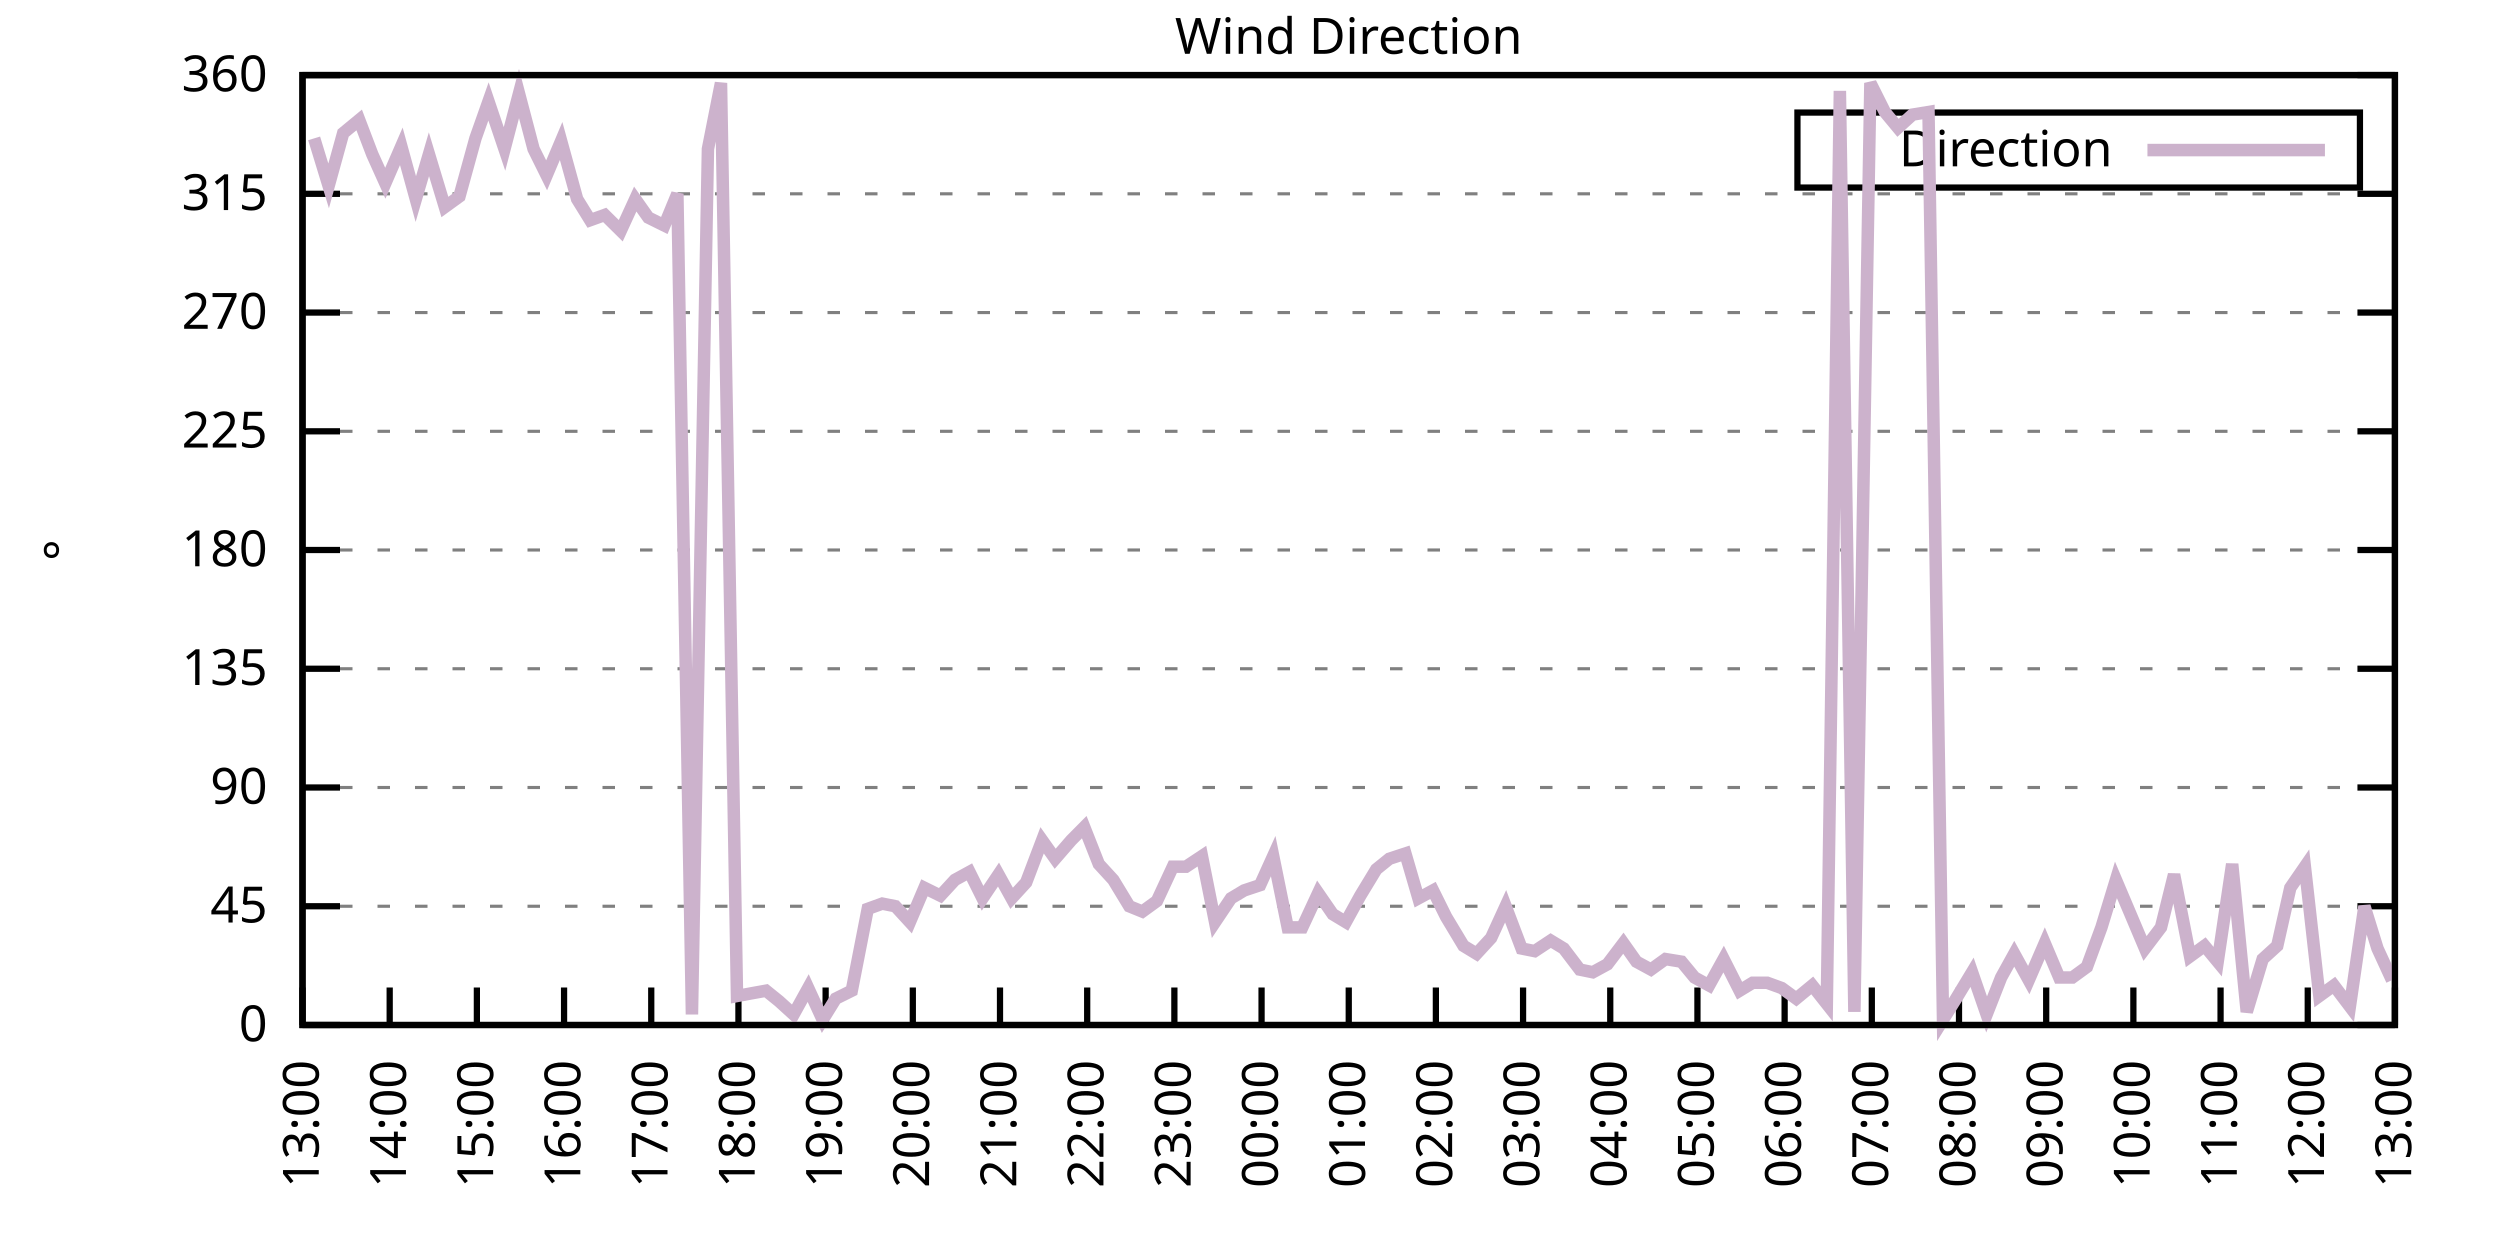
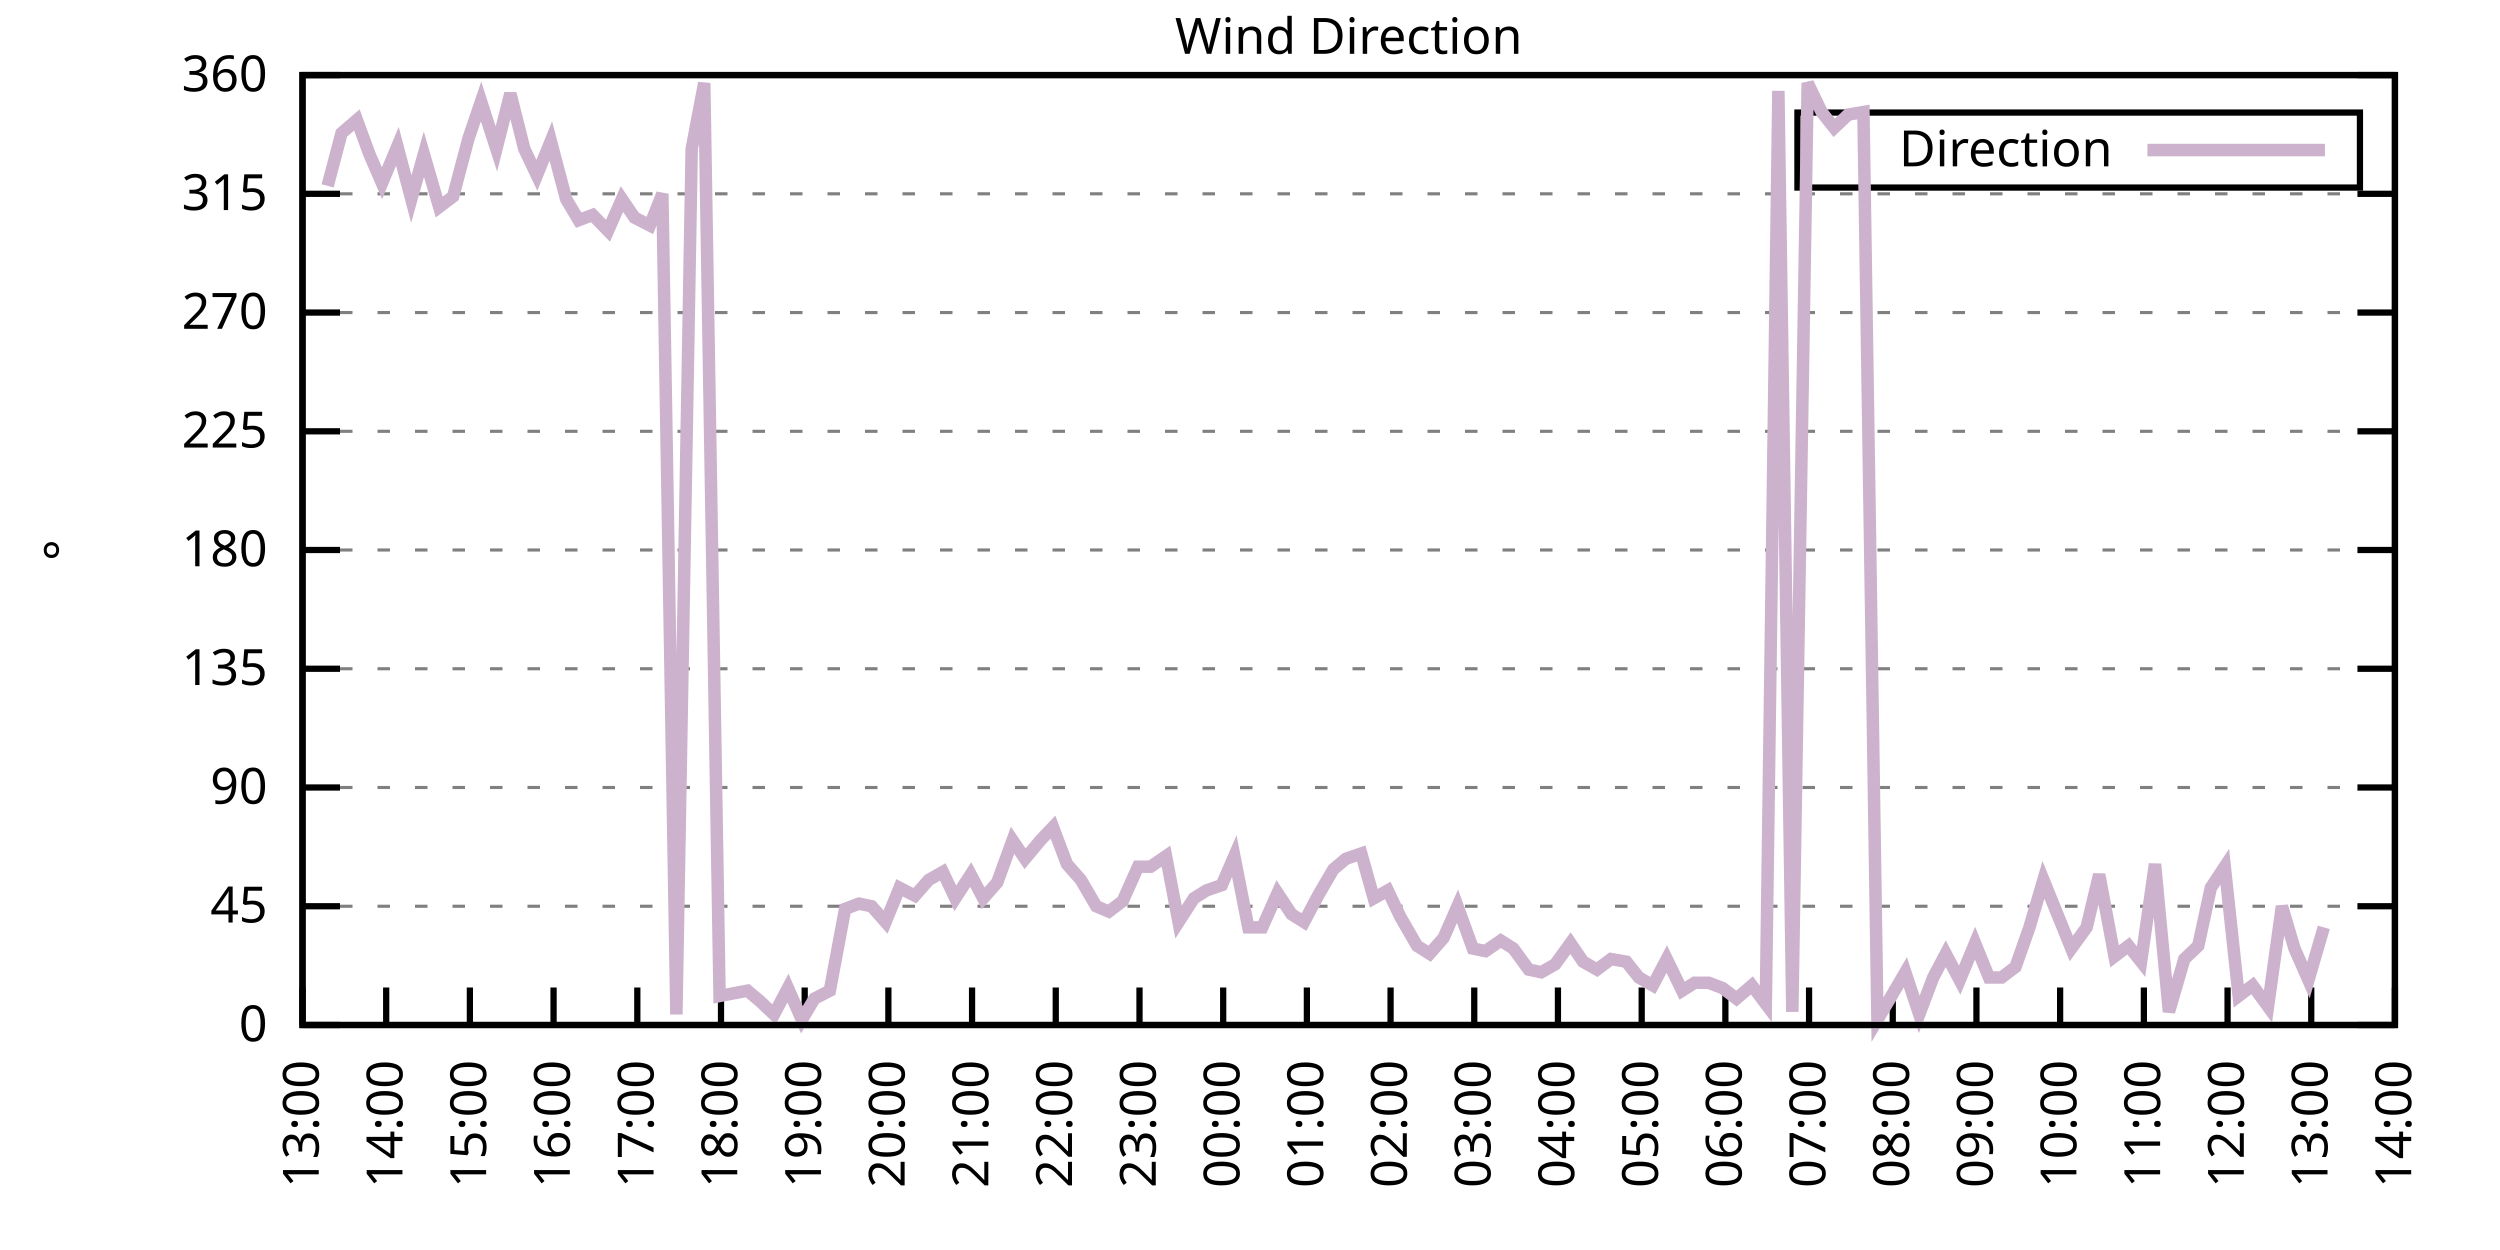
<svg xmlns="http://www.w3.org/2000/svg" xmlns:xlink="http://www.w3.org/1999/xlink" width="400" height="200" viewBox="0 0 400 200">
  <g id="gnuplot_canvas">
    <rect x="0" y="0" width="400" height="200" fill="none" />
    <defs>
      <circle id="gpDot" r="0.5" stroke-width="0.5" stroke="currentColor" />
      <path id="gpPt0" stroke-width="0.333" stroke="currentColor" d="M-1,0 h2 M0,-1 v2" />
      <path id="gpPt1" stroke-width="0.333" stroke="currentColor" d="M-1,-1 L1,1 M1,-1 L-1,1" />
      <path id="gpPt2" stroke-width="0.333" stroke="currentColor" d="M-1,0 L1,0 M0,-1 L0,1 M-1,-1 L1,1 M-1,1 L1,-1" />
      <rect id="gpPt3" stroke-width="0.333" stroke="currentColor" x="-1" y="-1" width="2" height="2" />
      <rect id="gpPt4" stroke-width="0.333" stroke="currentColor" fill="currentColor" x="-1" y="-1" width="2" height="2" />
      <circle id="gpPt5" stroke-width="0.333" stroke="currentColor" cx="0" cy="0" r="1" />
      <use xlink:href="#gpPt5" id="gpPt6" fill="currentColor" stroke="none" />
      <path id="gpPt7" stroke-width="0.333" stroke="currentColor" d="M0,-1.33 L-1.33,0.67 L1.33,0.67 z" />
      <use xlink:href="#gpPt7" id="gpPt8" fill="currentColor" stroke="none" />
      <use xlink:href="#gpPt7" id="gpPt9" stroke="currentColor" transform="rotate(180)" />
      <use xlink:href="#gpPt9" id="gpPt10" fill="currentColor" stroke="none" />
      <use xlink:href="#gpPt3" id="gpPt11" stroke="currentColor" transform="rotate(45)" />
      <use xlink:href="#gpPt11" id="gpPt12" fill="currentColor" stroke="none" />
      <path id="gpPt13" stroke-width="0.333" stroke="currentColor" d="M0,1.330 L1.265,0.411 L0.782,-1.067 L-0.782,-1.076 L-1.265,0.411 z" />
      <use xlink:href="#gpPt13" id="gpPt14" fill="currentColor" stroke="none" />
      <filter id="textbox" filterUnits="objectBoundingBox" x="0" y="0" height="1" width="1">
        <feFlood flood-color="white" flood-opacity="1" result="bgnd" />
        <feComposite in="SourceGraphic" in2="bgnd" operator="atop" />
      </filter>
      <filter id="greybox" filterUnits="objectBoundingBox" x="0" y="0" height="1" width="1">
        <feFlood flood-color="lightgrey" flood-opacity="1" result="grey" />
        <feComposite in="SourceGraphic" in2="grey" operator="atop" />
      </filter>
    </defs>
    <g fill="none" color="white" stroke="currentColor" stroke-width="1.00" stroke-linecap="butt" stroke-linejoin="miter">
</g>
    <g fill="none" color="black" stroke="currentColor" stroke-width="1.00" stroke-linecap="butt" stroke-linejoin="miter">
      <g stroke="none" shape-rendering="crispEdges">
        <polygon fill="rgb(255, 255, 255)" points="48.40,164.00 383.18,164.00 383.18,12.02 48.40,12.02 " />
      </g>
    </g>
    <g fill="none" color="black" stroke="currentColor" stroke-width="1.00" stroke-linecap="butt" stroke-linejoin="miter">
</g>
    <g fill="none" color="black" stroke="black" stroke-width="0.50" stroke-linecap="butt" stroke-linejoin="miter">
</g>
    <g fill="none" color="gray" stroke="currentColor" stroke-width="0.50" stroke-linecap="butt" stroke-linejoin="miter">
      <path stroke="gray" stroke-dasharray="2,4" class="gridline" d="M48.40,164.00 L383.19,164.00  " />
    </g>
    <g fill="none" color="gray" stroke="gray" stroke-width="1.00" stroke-linecap="butt" stroke-linejoin="miter">
</g>
    <g fill="none" color="black" stroke="currentColor" stroke-width="1.00" stroke-linecap="butt" stroke-linejoin="miter">
      <path stroke="black" d="M48.40,164.00 L54.40,164.00 M383.19,164.00 L377.19,164.00  " />
      <g transform="translate(42.80,166.60)" stroke="none" fill="black" font-family="Sans" font-size="8.00" text-anchor="end">
        <text>
          <tspan font-family="Sans"> 0</tspan>
        </text>
      </g>
    </g>
    <g fill="none" color="black" stroke="currentColor" stroke-width="1.00" stroke-linecap="butt" stroke-linejoin="miter">
</g>
    <g fill="none" color="black" stroke="black" stroke-width="0.50" stroke-linecap="butt" stroke-linejoin="miter">
</g>
    <g fill="none" color="gray" stroke="currentColor" stroke-width="0.50" stroke-linecap="butt" stroke-linejoin="miter">
      <path stroke="gray" stroke-dasharray="2,4" class="gridline" d="M48.40,145.00 L383.19,145.00  " />
    </g>
    <g fill="none" color="gray" stroke="gray" stroke-width="1.00" stroke-linecap="butt" stroke-linejoin="miter">
</g>
    <g fill="none" color="black" stroke="currentColor" stroke-width="1.00" stroke-linecap="butt" stroke-linejoin="miter">
      <path stroke="black" d="M48.40,145.00 L54.40,145.00 M383.19,145.00 L377.19,145.00  " />
      <g transform="translate(42.80,147.60)" stroke="none" fill="black" font-family="Sans" font-size="8.00" text-anchor="end">
        <text>
          <tspan font-family="Sans"> 45</tspan>
        </text>
      </g>
    </g>
    <g fill="none" color="black" stroke="currentColor" stroke-width="1.00" stroke-linecap="butt" stroke-linejoin="miter">
</g>
    <g fill="none" color="black" stroke="black" stroke-width="0.50" stroke-linecap="butt" stroke-linejoin="miter">
</g>
    <g fill="none" color="gray" stroke="currentColor" stroke-width="0.50" stroke-linecap="butt" stroke-linejoin="miter">
      <path stroke="gray" stroke-dasharray="2,4" class="gridline" d="M48.40,126.00 L383.19,126.00  " />
    </g>
    <g fill="none" color="gray" stroke="gray" stroke-width="1.00" stroke-linecap="butt" stroke-linejoin="miter">
</g>
    <g fill="none" color="black" stroke="currentColor" stroke-width="1.00" stroke-linecap="butt" stroke-linejoin="miter">
      <path stroke="black" d="M48.40,126.00 L54.40,126.00 M383.19,126.00 L377.19,126.00  " />
      <g transform="translate(42.80,128.60)" stroke="none" fill="black" font-family="Sans" font-size="8.00" text-anchor="end">
        <text>
          <tspan font-family="Sans"> 90</tspan>
        </text>
      </g>
    </g>
    <g fill="none" color="black" stroke="currentColor" stroke-width="1.00" stroke-linecap="butt" stroke-linejoin="miter">
</g>
    <g fill="none" color="black" stroke="black" stroke-width="0.50" stroke-linecap="butt" stroke-linejoin="miter">
</g>
    <g fill="none" color="gray" stroke="currentColor" stroke-width="0.50" stroke-linecap="butt" stroke-linejoin="miter">
      <path stroke="gray" stroke-dasharray="2,4" class="gridline" d="M48.40,107.00 L383.19,107.00  " />
    </g>
    <g fill="none" color="gray" stroke="gray" stroke-width="1.00" stroke-linecap="butt" stroke-linejoin="miter">
</g>
    <g fill="none" color="black" stroke="currentColor" stroke-width="1.00" stroke-linecap="butt" stroke-linejoin="miter">
      <path stroke="black" d="M48.40,107.00 L54.40,107.00 M383.19,107.00 L377.19,107.00  " />
      <g transform="translate(42.80,109.60)" stroke="none" fill="black" font-family="Sans" font-size="8.00" text-anchor="end">
        <text>
          <tspan font-family="Sans"> 135</tspan>
        </text>
      </g>
    </g>
    <g fill="none" color="black" stroke="currentColor" stroke-width="1.00" stroke-linecap="butt" stroke-linejoin="miter">
</g>
    <g fill="none" color="black" stroke="black" stroke-width="0.50" stroke-linecap="butt" stroke-linejoin="miter">
</g>
    <g fill="none" color="gray" stroke="currentColor" stroke-width="0.50" stroke-linecap="butt" stroke-linejoin="miter">
      <path stroke="gray" stroke-dasharray="2,4" class="gridline" d="M48.40,88.00 L383.19,88.00  " />
    </g>
    <g fill="none" color="gray" stroke="gray" stroke-width="1.00" stroke-linecap="butt" stroke-linejoin="miter">
</g>
    <g fill="none" color="black" stroke="currentColor" stroke-width="1.00" stroke-linecap="butt" stroke-linejoin="miter">
      <path stroke="black" d="M48.40,88.00 L54.40,88.00 M383.19,88.00 L377.19,88.00  " />
      <g transform="translate(42.80,90.60)" stroke="none" fill="black" font-family="Sans" font-size="8.00" text-anchor="end">
        <text>
          <tspan font-family="Sans"> 180</tspan>
        </text>
      </g>
    </g>
    <g fill="none" color="black" stroke="currentColor" stroke-width="1.00" stroke-linecap="butt" stroke-linejoin="miter">
</g>
    <g fill="none" color="black" stroke="black" stroke-width="0.50" stroke-linecap="butt" stroke-linejoin="miter">
</g>
    <g fill="none" color="gray" stroke="currentColor" stroke-width="0.50" stroke-linecap="butt" stroke-linejoin="miter">
      <path stroke="gray" stroke-dasharray="2,4" class="gridline" d="M48.40,69.01 L383.19,69.01  " />
    </g>
    <g fill="none" color="gray" stroke="gray" stroke-width="1.00" stroke-linecap="butt" stroke-linejoin="miter">
</g>
    <g fill="none" color="black" stroke="currentColor" stroke-width="1.00" stroke-linecap="butt" stroke-linejoin="miter">
      <path stroke="black" d="M48.40,69.01 L54.40,69.01 M383.19,69.01 L377.19,69.01  " />
      <g transform="translate(42.80,71.61)" stroke="none" fill="black" font-family="Sans" font-size="8.00" text-anchor="end">
        <text>
          <tspan font-family="Sans"> 225</tspan>
        </text>
      </g>
    </g>
    <g fill="none" color="black" stroke="currentColor" stroke-width="1.00" stroke-linecap="butt" stroke-linejoin="miter">
</g>
    <g fill="none" color="black" stroke="black" stroke-width="0.50" stroke-linecap="butt" stroke-linejoin="miter">
</g>
    <g fill="none" color="gray" stroke="currentColor" stroke-width="0.50" stroke-linecap="butt" stroke-linejoin="miter">
      <path stroke="gray" stroke-dasharray="2,4" class="gridline" d="M48.40,50.01 L383.19,50.01  " />
    </g>
    <g fill="none" color="gray" stroke="gray" stroke-width="1.00" stroke-linecap="butt" stroke-linejoin="miter">
</g>
    <g fill="none" color="black" stroke="currentColor" stroke-width="1.00" stroke-linecap="butt" stroke-linejoin="miter">
      <path stroke="black" d="M48.40,50.01 L54.40,50.01 M383.19,50.01 L377.19,50.01  " />
      <g transform="translate(42.80,52.61)" stroke="none" fill="black" font-family="Sans" font-size="8.00" text-anchor="end">
        <text>
          <tspan font-family="Sans"> 270</tspan>
        </text>
      </g>
    </g>
    <g fill="none" color="black" stroke="currentColor" stroke-width="1.00" stroke-linecap="butt" stroke-linejoin="miter">
</g>
    <g fill="none" color="black" stroke="black" stroke-width="0.50" stroke-linecap="butt" stroke-linejoin="miter">
</g>
    <g fill="none" color="gray" stroke="currentColor" stroke-width="0.50" stroke-linecap="butt" stroke-linejoin="miter">
      <path stroke="gray" stroke-dasharray="2,4" class="gridline" d="M48.40,31.01 L383.19,31.01  " />
    </g>
    <g fill="none" color="gray" stroke="gray" stroke-width="1.00" stroke-linecap="butt" stroke-linejoin="miter">
</g>
    <g fill="none" color="black" stroke="currentColor" stroke-width="1.00" stroke-linecap="butt" stroke-linejoin="miter">
      <path stroke="black" d="M48.40,31.01 L54.40,31.01 M383.19,31.01 L377.19,31.01  " />
      <g transform="translate(42.80,33.61)" stroke="none" fill="black" font-family="Sans" font-size="8.00" text-anchor="end">
        <text>
          <tspan font-family="Sans"> 315</tspan>
        </text>
      </g>
    </g>
    <g fill="none" color="black" stroke="currentColor" stroke-width="1.00" stroke-linecap="butt" stroke-linejoin="miter">
</g>
    <g fill="none" color="black" stroke="black" stroke-width="0.50" stroke-linecap="butt" stroke-linejoin="miter">
</g>
    <g fill="none" color="gray" stroke="currentColor" stroke-width="0.50" stroke-linecap="butt" stroke-linejoin="miter">
      <path stroke="gray" stroke-dasharray="2,4" class="gridline" d="M48.40,12.01 L383.19,12.01  " />
    </g>
    <g fill="none" color="gray" stroke="gray" stroke-width="1.00" stroke-linecap="butt" stroke-linejoin="miter">
</g>
    <g fill="none" color="black" stroke="currentColor" stroke-width="1.00" stroke-linecap="butt" stroke-linejoin="miter">
      <path stroke="black" d="M48.40,12.01 L54.40,12.01 M383.19,12.01 L377.19,12.01  " />
      <g transform="translate(42.80,14.61)" stroke="none" fill="black" font-family="Sans" font-size="8.00" text-anchor="end">
        <text>
          <tspan font-family="Sans"> 360</tspan>
        </text>
      </g>
    </g>
    <g fill="none" color="black" stroke="currentColor" stroke-width="1.00" stroke-linecap="butt" stroke-linejoin="miter">
      <path stroke="black" d="M48.40,164.00 L48.40,158.00  " />
      <g transform="translate(51.00,169.60) rotate(270.00)" stroke="none" fill="black" font-family="Sans" font-size="8.00" text-anchor="end">
        <text>
          <tspan font-family="Sans">13:00</tspan>
        </text>
      </g>
    </g>
    <g fill="none" color="black" stroke="currentColor" stroke-width="1.00" stroke-linecap="butt" stroke-linejoin="miter">
-       <path stroke="black" d="M62.35,164.00 L62.35,158.00  " />
-       <g transform="translate(64.95,169.60) rotate(270.00)" stroke="none" fill="black" font-family="Sans" font-size="8.00" text-anchor="end">
+       <path stroke="black" d="M61.79,164.00 L61.79,158.00  " />
+       <g transform="translate(64.39,169.60) rotate(270.00)" stroke="none" fill="black" font-family="Sans" font-size="8.00" text-anchor="end">
        <text>
          <tspan font-family="Sans">14:00</tspan>
        </text>
      </g>
    </g>
    <g fill="none" color="black" stroke="currentColor" stroke-width="1.00" stroke-linecap="butt" stroke-linejoin="miter">
-       <path stroke="black" d="M76.30,164.00 L76.30,158.00  " />
-       <g transform="translate(78.90,169.60) rotate(270.00)" stroke="none" fill="black" font-family="Sans" font-size="8.00" text-anchor="end">
+       <path stroke="black" d="M75.18,164.00 L75.18,158.00  " />
+       <g transform="translate(77.78,169.60) rotate(270.00)" stroke="none" fill="black" font-family="Sans" font-size="8.00" text-anchor="end">
        <text>
          <tspan font-family="Sans">15:00</tspan>
        </text>
      </g>
    </g>
    <g fill="none" color="black" stroke="currentColor" stroke-width="1.00" stroke-linecap="butt" stroke-linejoin="miter">
-       <path stroke="black" d="M90.25,164.00 L90.25,158.00  " />
-       <g transform="translate(92.85,169.60) rotate(270.00)" stroke="none" fill="black" font-family="Sans" font-size="8.00" text-anchor="end">
+       <path stroke="black" d="M88.57,164.00 L88.57,158.00  " />
+       <g transform="translate(91.17,169.60) rotate(270.00)" stroke="none" fill="black" font-family="Sans" font-size="8.00" text-anchor="end">
        <text>
          <tspan font-family="Sans">16:00</tspan>
        </text>
      </g>
    </g>
    <g fill="none" color="black" stroke="currentColor" stroke-width="1.00" stroke-linecap="butt" stroke-linejoin="miter">
-       <path stroke="black" d="M104.20,164.00 L104.20,158.00  " />
-       <g transform="translate(106.80,169.60) rotate(270.00)" stroke="none" fill="black" font-family="Sans" font-size="8.00" text-anchor="end">
+       <path stroke="black" d="M101.97,164.00 L101.97,158.00  " />
+       <g transform="translate(104.57,169.60) rotate(270.00)" stroke="none" fill="black" font-family="Sans" font-size="8.00" text-anchor="end">
        <text>
          <tspan font-family="Sans">17:00</tspan>
        </text>
      </g>
    </g>
    <g fill="none" color="black" stroke="currentColor" stroke-width="1.00" stroke-linecap="butt" stroke-linejoin="miter">
-       <path stroke="black" d="M118.15,164.00 L118.15,158.00  " />
-       <g transform="translate(120.75,169.60) rotate(270.00)" stroke="none" fill="black" font-family="Sans" font-size="8.00" text-anchor="end">
+       <path stroke="black" d="M115.36,164.00 L115.36,158.00  " />
+       <g transform="translate(117.96,169.60) rotate(270.00)" stroke="none" fill="black" font-family="Sans" font-size="8.00" text-anchor="end">
        <text>
          <tspan font-family="Sans">18:00</tspan>
        </text>
      </g>
    </g>
    <g fill="none" color="black" stroke="currentColor" stroke-width="1.00" stroke-linecap="butt" stroke-linejoin="miter">
-       <path stroke="black" d="M132.10,164.00 L132.10,158.00  " />
-       <g transform="translate(134.70,169.60) rotate(270.00)" stroke="none" fill="black" font-family="Sans" font-size="8.00" text-anchor="end">
+       <path stroke="black" d="M128.75,164.00 L128.75,158.00  " />
+       <g transform="translate(131.35,169.60) rotate(270.00)" stroke="none" fill="black" font-family="Sans" font-size="8.00" text-anchor="end">
        <text>
          <tspan font-family="Sans">19:00</tspan>
        </text>
      </g>
    </g>
    <g fill="none" color="black" stroke="currentColor" stroke-width="1.00" stroke-linecap="butt" stroke-linejoin="miter">
-       <path stroke="black" d="M146.05,164.00 L146.05,158.00  " />
-       <g transform="translate(148.65,169.60) rotate(270.00)" stroke="none" fill="black" font-family="Sans" font-size="8.00" text-anchor="end">
+       <path stroke="black" d="M142.14,164.00 L142.14,158.00  " />
+       <g transform="translate(144.74,169.60) rotate(270.00)" stroke="none" fill="black" font-family="Sans" font-size="8.00" text-anchor="end">
        <text>
          <tspan font-family="Sans">20:00</tspan>
        </text>
      </g>
    </g>
    <g fill="none" color="black" stroke="currentColor" stroke-width="1.00" stroke-linecap="butt" stroke-linejoin="miter">
-       <path stroke="black" d="M160.00,164.00 L160.00,158.00  " />
-       <g transform="translate(162.60,169.60) rotate(270.00)" stroke="none" fill="black" font-family="Sans" font-size="8.00" text-anchor="end">
+       <path stroke="black" d="M155.53,164.00 L155.53,158.00  " />
+       <g transform="translate(158.13,169.60) rotate(270.00)" stroke="none" fill="black" font-family="Sans" font-size="8.00" text-anchor="end">
        <text>
          <tspan font-family="Sans">21:00</tspan>
        </text>
      </g>
    </g>
    <g fill="none" color="black" stroke="currentColor" stroke-width="1.00" stroke-linecap="butt" stroke-linejoin="miter">
-       <path stroke="black" d="M173.95,164.00 L173.95,158.00  " />
-       <g transform="translate(176.55,169.60) rotate(270.00)" stroke="none" fill="black" font-family="Sans" font-size="8.00" text-anchor="end">
+       <path stroke="black" d="M168.92,164.00 L168.92,158.00  " />
+       <g transform="translate(171.52,169.60) rotate(270.00)" stroke="none" fill="black" font-family="Sans" font-size="8.00" text-anchor="end">
        <text>
          <tspan font-family="Sans">22:00</tspan>
        </text>
      </g>
    </g>
    <g fill="none" color="black" stroke="currentColor" stroke-width="1.00" stroke-linecap="butt" stroke-linejoin="miter">
-       <path stroke="black" d="M187.90,164.00 L187.90,158.00  " />
-       <g transform="translate(190.50,169.60) rotate(270.00)" stroke="none" fill="black" font-family="Sans" font-size="8.00" text-anchor="end">
+       <path stroke="black" d="M182.32,164.00 L182.32,158.00  " />
+       <g transform="translate(184.92,169.60) rotate(270.00)" stroke="none" fill="black" font-family="Sans" font-size="8.00" text-anchor="end">
        <text>
          <tspan font-family="Sans">23:00</tspan>
        </text>
      </g>
    </g>
    <g fill="none" color="black" stroke="currentColor" stroke-width="1.00" stroke-linecap="butt" stroke-linejoin="miter">
-       <path stroke="black" d="M201.85,164.00 L201.85,158.00  " />
-       <g transform="translate(204.45,169.60) rotate(270.00)" stroke="none" fill="black" font-family="Sans" font-size="8.00" text-anchor="end">
+       <path stroke="black" d="M195.71,164.00 L195.71,158.00  " />
+       <g transform="translate(198.31,169.60) rotate(270.00)" stroke="none" fill="black" font-family="Sans" font-size="8.00" text-anchor="end">
        <text>
          <tspan font-family="Sans">00:00</tspan>
        </text>
      </g>
    </g>
    <g fill="none" color="black" stroke="currentColor" stroke-width="1.00" stroke-linecap="butt" stroke-linejoin="miter">
-       <path stroke="black" d="M215.80,164.00 L215.80,158.00  " />
-       <g transform="translate(218.40,169.60) rotate(270.00)" stroke="none" fill="black" font-family="Sans" font-size="8.00" text-anchor="end">
+       <path stroke="black" d="M209.10,164.00 L209.10,158.00  " />
+       <g transform="translate(211.70,169.60) rotate(270.00)" stroke="none" fill="black" font-family="Sans" font-size="8.00" text-anchor="end">
        <text>
          <tspan font-family="Sans">01:00</tspan>
        </text>
      </g>
    </g>
    <g fill="none" color="black" stroke="currentColor" stroke-width="1.00" stroke-linecap="butt" stroke-linejoin="miter">
-       <path stroke="black" d="M229.74,164.00 L229.74,158.00  " />
-       <g transform="translate(232.34,169.60) rotate(270.00)" stroke="none" fill="black" font-family="Sans" font-size="8.00" text-anchor="end">
+       <path stroke="black" d="M222.49,164.00 L222.49,158.00  " />
+       <g transform="translate(225.09,169.60) rotate(270.00)" stroke="none" fill="black" font-family="Sans" font-size="8.00" text-anchor="end">
        <text>
          <tspan font-family="Sans">02:00</tspan>
        </text>
      </g>
    </g>
    <g fill="none" color="black" stroke="currentColor" stroke-width="1.00" stroke-linecap="butt" stroke-linejoin="miter">
-       <path stroke="black" d="M243.69,164.00 L243.69,158.00  " />
-       <g transform="translate(246.29,169.60) rotate(270.00)" stroke="none" fill="black" font-family="Sans" font-size="8.00" text-anchor="end">
+       <path stroke="black" d="M235.88,164.00 L235.88,158.00  " />
+       <g transform="translate(238.48,169.60) rotate(270.00)" stroke="none" fill="black" font-family="Sans" font-size="8.00" text-anchor="end">
        <text>
          <tspan font-family="Sans">03:00</tspan>
        </text>
      </g>
    </g>
    <g fill="none" color="black" stroke="currentColor" stroke-width="1.00" stroke-linecap="butt" stroke-linejoin="miter">
-       <path stroke="black" d="M257.64,164.00 L257.64,158.00  " />
-       <g transform="translate(260.24,169.60) rotate(270.00)" stroke="none" fill="black" font-family="Sans" font-size="8.00" text-anchor="end">
+       <path stroke="black" d="M249.27,164.00 L249.27,158.00  " />
+       <g transform="translate(251.87,169.60) rotate(270.00)" stroke="none" fill="black" font-family="Sans" font-size="8.00" text-anchor="end">
        <text>
          <tspan font-family="Sans">04:00</tspan>
        </text>
      </g>
    </g>
    <g fill="none" color="black" stroke="currentColor" stroke-width="1.00" stroke-linecap="butt" stroke-linejoin="miter">
-       <path stroke="black" d="M271.59,164.00 L271.59,158.00  " />
-       <g transform="translate(274.19,169.60) rotate(270.00)" stroke="none" fill="black" font-family="Sans" font-size="8.00" text-anchor="end">
+       <path stroke="black" d="M262.67,164.00 L262.67,158.00  " />
+       <g transform="translate(265.27,169.60) rotate(270.00)" stroke="none" fill="black" font-family="Sans" font-size="8.00" text-anchor="end">
        <text>
          <tspan font-family="Sans">05:00</tspan>
        </text>
      </g>
    </g>
    <g fill="none" color="black" stroke="currentColor" stroke-width="1.00" stroke-linecap="butt" stroke-linejoin="miter">
-       <path stroke="black" d="M285.54,164.00 L285.54,158.00  " />
-       <g transform="translate(288.14,169.60) rotate(270.00)" stroke="none" fill="black" font-family="Sans" font-size="8.00" text-anchor="end">
+       <path stroke="black" d="M276.06,164.00 L276.06,158.00  " />
+       <g transform="translate(278.66,169.60) rotate(270.00)" stroke="none" fill="black" font-family="Sans" font-size="8.00" text-anchor="end">
        <text>
          <tspan font-family="Sans">06:00</tspan>
        </text>
      </g>
    </g>
    <g fill="none" color="black" stroke="currentColor" stroke-width="1.00" stroke-linecap="butt" stroke-linejoin="miter">
-       <path stroke="black" d="M299.49,164.00 L299.49,158.00  " />
-       <g transform="translate(302.09,169.60) rotate(270.00)" stroke="none" fill="black" font-family="Sans" font-size="8.00" text-anchor="end">
+       <path stroke="black" d="M289.45,164.00 L289.45,158.00  " />
+       <g transform="translate(292.05,169.60) rotate(270.00)" stroke="none" fill="black" font-family="Sans" font-size="8.00" text-anchor="end">
        <text>
          <tspan font-family="Sans">07:00</tspan>
        </text>
      </g>
    </g>
    <g fill="none" color="black" stroke="currentColor" stroke-width="1.00" stroke-linecap="butt" stroke-linejoin="miter">
-       <path stroke="black" d="M313.44,164.00 L313.44,158.00  " />
-       <g transform="translate(316.04,169.60) rotate(270.00)" stroke="none" fill="black" font-family="Sans" font-size="8.00" text-anchor="end">
+       <path stroke="black" d="M302.84,164.00 L302.84,158.00  " />
+       <g transform="translate(305.44,169.60) rotate(270.00)" stroke="none" fill="black" font-family="Sans" font-size="8.00" text-anchor="end">
        <text>
          <tspan font-family="Sans">08:00</tspan>
        </text>
      </g>
    </g>
    <g fill="none" color="black" stroke="currentColor" stroke-width="1.00" stroke-linecap="butt" stroke-linejoin="miter">
-       <path stroke="black" d="M327.39,164.00 L327.39,158.00  " />
-       <g transform="translate(329.99,169.60) rotate(270.00)" stroke="none" fill="black" font-family="Sans" font-size="8.00" text-anchor="end">
+       <path stroke="black" d="M316.23,164.00 L316.23,158.00  " />
+       <g transform="translate(318.83,169.60) rotate(270.00)" stroke="none" fill="black" font-family="Sans" font-size="8.00" text-anchor="end">
        <text>
          <tspan font-family="Sans">09:00</tspan>
        </text>
      </g>
    </g>
    <g fill="none" color="black" stroke="currentColor" stroke-width="1.00" stroke-linecap="butt" stroke-linejoin="miter">
-       <path stroke="black" d="M341.34,164.00 L341.34,158.00  " />
-       <g transform="translate(343.94,169.60) rotate(270.00)" stroke="none" fill="black" font-family="Sans" font-size="8.00" text-anchor="end">
+       <path stroke="black" d="M329.62,164.00 L329.62,158.00  " />
+       <g transform="translate(332.22,169.60) rotate(270.00)" stroke="none" fill="black" font-family="Sans" font-size="8.00" text-anchor="end">
        <text>
          <tspan font-family="Sans">10:00</tspan>
        </text>
      </g>
    </g>
    <g fill="none" color="black" stroke="currentColor" stroke-width="1.00" stroke-linecap="butt" stroke-linejoin="miter">
-       <path stroke="black" d="M355.29,164.00 L355.29,158.00  " />
-       <g transform="translate(357.89,169.60) rotate(270.00)" stroke="none" fill="black" font-family="Sans" font-size="8.00" text-anchor="end">
+       <path stroke="black" d="M343.02,164.00 L343.02,158.00  " />
+       <g transform="translate(345.62,169.60) rotate(270.00)" stroke="none" fill="black" font-family="Sans" font-size="8.00" text-anchor="end">
        <text>
          <tspan font-family="Sans">11:00</tspan>
        </text>
      </g>
    </g>
    <g fill="none" color="black" stroke="currentColor" stroke-width="1.00" stroke-linecap="butt" stroke-linejoin="miter">
-       <path stroke="black" d="M369.24,164.00 L369.24,158.00  " />
-       <g transform="translate(371.84,169.60) rotate(270.00)" stroke="none" fill="black" font-family="Sans" font-size="8.00" text-anchor="end">
+       <path stroke="black" d="M356.41,164.00 L356.41,158.00  " />
+       <g transform="translate(359.01,169.60) rotate(270.00)" stroke="none" fill="black" font-family="Sans" font-size="8.00" text-anchor="end">
        <text>
          <tspan font-family="Sans">12:00</tspan>
+         </text>
+       </g>
+     </g>
+     <g fill="none" color="black" stroke="currentColor" stroke-width="1.00" stroke-linecap="butt" stroke-linejoin="miter">
+       <path stroke="black" d="M369.80,164.00 L369.80,158.00  " />
+       <g transform="translate(372.40,169.60) rotate(270.00)" stroke="none" fill="black" font-family="Sans" font-size="8.00" text-anchor="end">
+         <text>
+           <tspan font-family="Sans">13:00</tspan>
        </text>
      </g>
    </g>
    <g fill="none" color="black" stroke="currentColor" stroke-width="1.00" stroke-linecap="butt" stroke-linejoin="miter">
      <path stroke="black" d="M383.19,164.00 L383.19,158.00  " />
      <g transform="translate(385.79,169.60) rotate(270.00)" stroke="none" fill="black" font-family="Sans" font-size="8.00" text-anchor="end">
        <text>
-           <tspan font-family="Sans">13:00</tspan>
+           <tspan font-family="Sans">14:00</tspan>
        </text>
      </g>
    </g>
    <g fill="none" color="black" stroke="currentColor" stroke-width="1.00" stroke-linecap="butt" stroke-linejoin="miter">
</g>
    <g fill="none" color="black" stroke="currentColor" stroke-width="1.00" stroke-linecap="butt" stroke-linejoin="miter">
      <path stroke="black" d="M48.40,12.01 L48.40,164.00 L383.19,164.00 L383.19,12.01 L48.40,12.01 Z  " />
    </g>
    <g fill="none" color="black" stroke="currentColor" stroke-width="1.00" stroke-linecap="butt" stroke-linejoin="miter">
</g>
    <g fill="none" color="black" stroke="currentColor" stroke-width="1.00" stroke-linecap="butt" stroke-linejoin="miter">
      <path stroke="black" d="M287.59,30.01 L287.59,18.01 L377.59,18.01 L377.59,30.01 L287.59,30.01 Z  " />
    </g>
    <g id="Wind_direction_plot_1">
      <g fill="none" color="white" stroke="black" stroke-width="2.00" stroke-linecap="butt" stroke-linejoin="miter">
</g>
      <g fill="none" color="black" stroke="currentColor" stroke-width="2.00" stroke-linecap="butt" stroke-linejoin="miter">
        <g transform="translate(337.99,26.61)" stroke="none" fill="black" font-family="Sans" font-size="8.00" text-anchor="end">
          <text>
            <tspan font-family="Sans">Direction</tspan>
          </text>
        </g>
      </g>
      <g fill="none" color="black" stroke="currentColor" stroke-width="2.00" stroke-linecap="butt" stroke-linejoin="miter">
-         <path stroke="rgb(204, 178, 204)" d="M343.59,24.01 L371.99,24.01 M50.26,22.14 L52.58,29.74 L54.91,21.30 L57.47,19.19 L59.56,24.68 L61.65,29.32   L64.21,23.41 L66.53,31.85 L68.63,24.68 L71.18,33.12 L73.51,31.43 L76.07,22.14 L78.16,16.23 L80.72,23.83   L83.04,14.97 L85.37,23.83 L87.46,28.05 L89.78,22.56 L92.34,31.85 L94.43,35.23 L96.76,34.39 L99.32,36.92   L101.64,31.85 L103.73,34.81 L106.29,36.08 L108.38,31.01 L110.71,162.31 L113.27,23.83 L115.36,13.28 L117.92,159.36   L120.24,158.93 L122.57,158.51 L124.66,160.20 L126.98,162.31 L129.31,158.09 L131.63,163.16 L133.72,159.78 L136.28,158.51   L138.84,145.42 L141.16,144.58 L143.26,145.00 L145.58,147.53 L147.91,142.05 L150.46,143.31 L152.79,140.78 L155.11,139.51   L157.21,143.73 L159.76,139.93 L161.86,143.73 L164.18,141.20 L166.74,134.45 L168.83,137.40 L171.39,134.45 L173.48,132.34   L175.81,138.25 L178.13,140.78 L180.69,145.00 L182.78,145.85 L185.11,144.16 L187.66,138.67 L189.76,138.67 L192.31,136.98   L194.41,147.53 L196.96,143.73 L199.06,142.47 L201.61,141.62 L203.71,136.98 L206.03,148.38 L208.36,148.38 L210.91,142.89   L213.24,146.27 L215.33,147.53 L217.65,143.31 L220.21,139.09 L222.30,137.40 L224.86,136.56 L226.95,143.73 L229.28,142.47   L231.37,146.69 L234.16,151.33 L236.25,152.60 L238.58,150.07 L240.90,145.00 L243.46,151.76 L245.55,152.18 L248.11,150.49   L250.20,151.76 L252.76,155.13 L254.85,155.56 L257.18,154.29 L259.74,150.91 L261.83,153.87 L264.15,155.13 L266.48,153.45   L269.04,153.87 L271.13,156.40 L273.45,157.67 L275.78,153.45 L278.34,158.51 L280.43,157.24 L282.75,157.24 L285.08,158.09   L287.40,159.78 L289.96,157.67 L292.29,160.62 L294.38,14.54 L296.70,161.89 L299.26,13.28 L301.58,17.92 L303.68,20.45   L306.00,18.34 L308.56,17.92 L310.88,163.16 L312.98,159.78 L315.53,155.56 L317.86,162.31 L320.18,156.40 L322.28,152.60   L324.60,156.82 L327.16,150.91 L329.48,156.40 L331.58,156.40 L333.90,154.71 L336.23,148.38 L338.55,140.78 L340.88,146.27   L343.20,151.76 L345.76,148.38 L347.85,139.93 L350.41,153.02 L352.73,151.33 L354.83,153.87 L357.15,138.25 L359.48,161.89   L362.03,153.45 L364.36,151.33 L366.45,142.05 L368.78,138.67 L371.10,159.36 L373.43,157.67 L375.98,161.04 L378.31,145.00   L380.40,151.76 L382.73,156.82  " />
+         <path stroke="rgb(204, 178, 204)" d="M343.59,24.01 L371.99,24.01 M52.42,29.74 L54.65,21.30 L57.10,19.19 L59.11,24.68 L61.12,29.32 L63.58,23.41   L65.81,31.85 L67.82,24.68 L70.27,33.12 L72.50,31.43 L74.96,22.14 L76.97,16.23 L79.42,23.83 L81.66,14.97   L83.89,23.83 L85.90,28.05 L88.13,22.56 L90.58,31.85 L92.59,35.23 L94.82,34.39 L97.28,36.92 L99.51,31.85   L101.52,34.81 L103.98,36.08 L105.98,31.01 L108.22,162.31 L110.67,23.83 L112.68,13.28 L115.13,159.36 L117.37,158.93   L119.60,158.51 L121.61,160.20 L123.84,162.31 L126.07,158.09 L128.30,163.16 L130.31,159.78 L132.77,158.51 L135.22,145.42   L137.45,144.58 L139.46,145.00 L141.69,147.53 L143.93,142.05 L146.38,143.31 L148.61,140.78 L150.85,139.51 L152.85,143.73   L155.31,139.93 L157.32,143.73 L159.55,141.20 L162.01,134.45 L164.01,137.40 L166.47,134.45 L168.48,132.34 L170.71,138.25   L172.94,140.78 L175.40,145.00 L177.41,145.85 L179.64,144.16 L182.09,138.67 L184.10,138.67 L186.56,136.98 L188.57,147.53   L191.02,143.73 L193.03,142.47 L195.48,141.62 L197.49,136.98 L199.73,148.38 L201.96,148.38 L204.41,142.89 L206.64,146.27   L208.65,147.53 L210.88,143.31 L213.34,139.09 L215.35,137.40 L217.80,136.56 L219.81,143.73 L222.04,142.47 L224.05,146.69   L226.73,151.33 L228.74,152.60 L230.97,150.07 L233.20,145.00 L235.66,151.76 L237.67,152.18 L240.12,150.49 L242.13,151.76   L244.59,155.13 L246.60,155.56 L248.83,154.29 L251.28,150.91 L253.29,153.87 L255.52,155.13 L257.76,153.45 L260.21,153.87   L262.22,156.40 L264.45,157.67 L266.68,153.45 L269.14,158.51 L271.15,157.24 L273.38,157.24 L275.61,158.09 L277.84,159.78   L280.30,157.67 L282.53,160.62 L284.54,14.54 L286.77,161.89 L289.23,13.28 L291.46,17.92 L293.47,20.45 L295.70,18.34   L298.15,17.92 L300.39,163.16 L302.39,159.78 L304.85,155.56 L307.08,162.31 L309.31,156.40 L311.32,152.60 L313.55,156.82   L316.01,150.91 L318.24,156.40 L320.25,156.40 L322.48,154.71 L324.71,148.38 L326.95,140.78 L329.18,146.27 L331.41,151.76   L333.86,148.38 L335.87,139.93 L338.33,153.02 L340.56,151.33 L342.57,153.87 L344.80,138.25 L347.03,161.89 L349.49,153.45   L351.72,151.33 L353.73,142.05 L355.96,138.67 L358.19,159.36 L360.42,157.67 L362.88,161.04 L365.11,145.00 L367.12,151.76   L369.35,156.82 L371.81,148.38  " />
      </g>
    </g>
    <g fill="none" color="black" stroke="currentColor" stroke-width="2.00" stroke-linecap="butt" stroke-linejoin="miter">
</g>
    <g fill="none" color="black" stroke="black" stroke-width="1.00" stroke-linecap="butt" stroke-linejoin="miter">
</g>
    <g fill="none" color="black" stroke="currentColor" stroke-width="1.00" stroke-linecap="butt" stroke-linejoin="miter">
      <path stroke="black" d="M48.40,12.01 L48.40,164.00 L383.19,164.00 L383.19,12.01 L48.40,12.01 Z  " />
      <g transform="translate(12.80,88.01) rotate(270.00)" stroke="none" fill="black" font-family="Sans" font-size="8.00" text-anchor="middle">
        <text>
          <tspan font-family="Sans">°</tspan>
        </text>
      </g>
    </g>
    <g fill="none" color="black" stroke="currentColor" stroke-width="1.00" stroke-linecap="butt" stroke-linejoin="miter">
</g>
    <g fill="none" color="black" stroke="currentColor" stroke-width="1.00" stroke-linecap="butt" stroke-linejoin="miter">
      <g transform="translate(215.79,8.61)" stroke="none" fill="black" font-family="Sans" font-size="8.00" text-anchor="middle">
        <text>
          <tspan font-family="Sans">Wind Direction</tspan>
        </text>
      </g>
    </g>
    <g fill="none" color="black" stroke="currentColor" stroke-width="1.00" stroke-linecap="butt" stroke-linejoin="miter">
</g>
  </g>
</svg>
